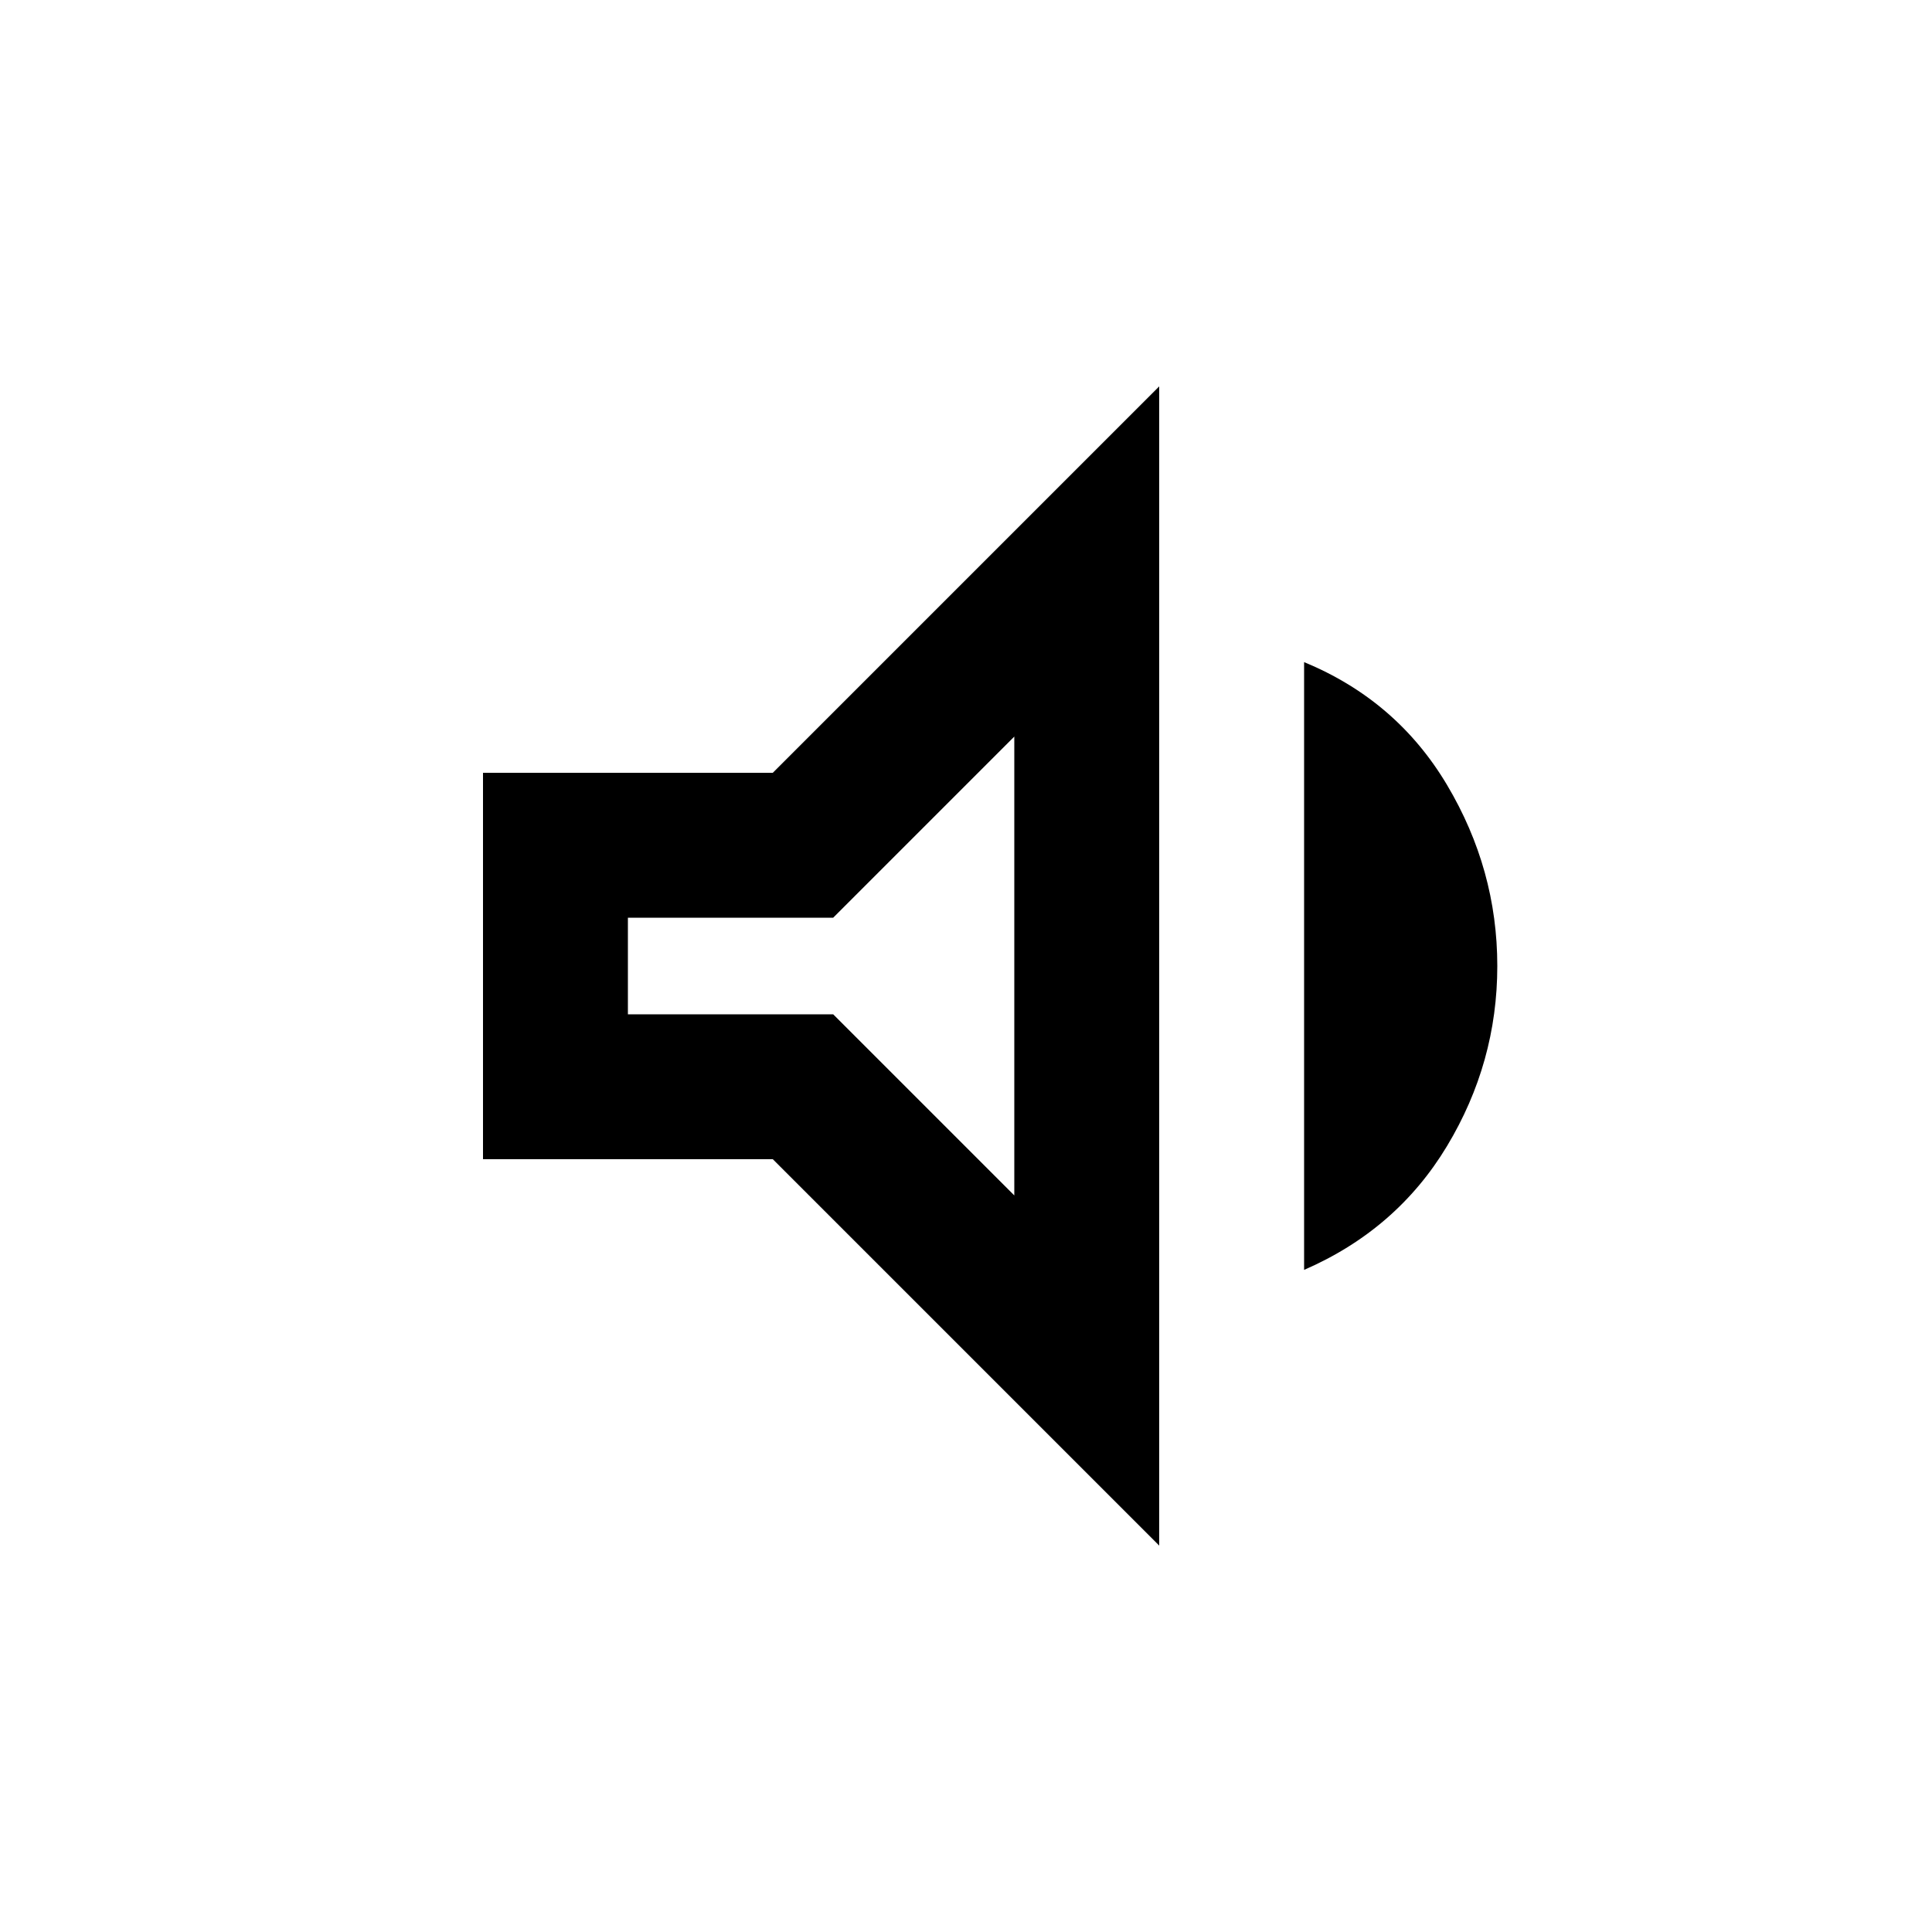
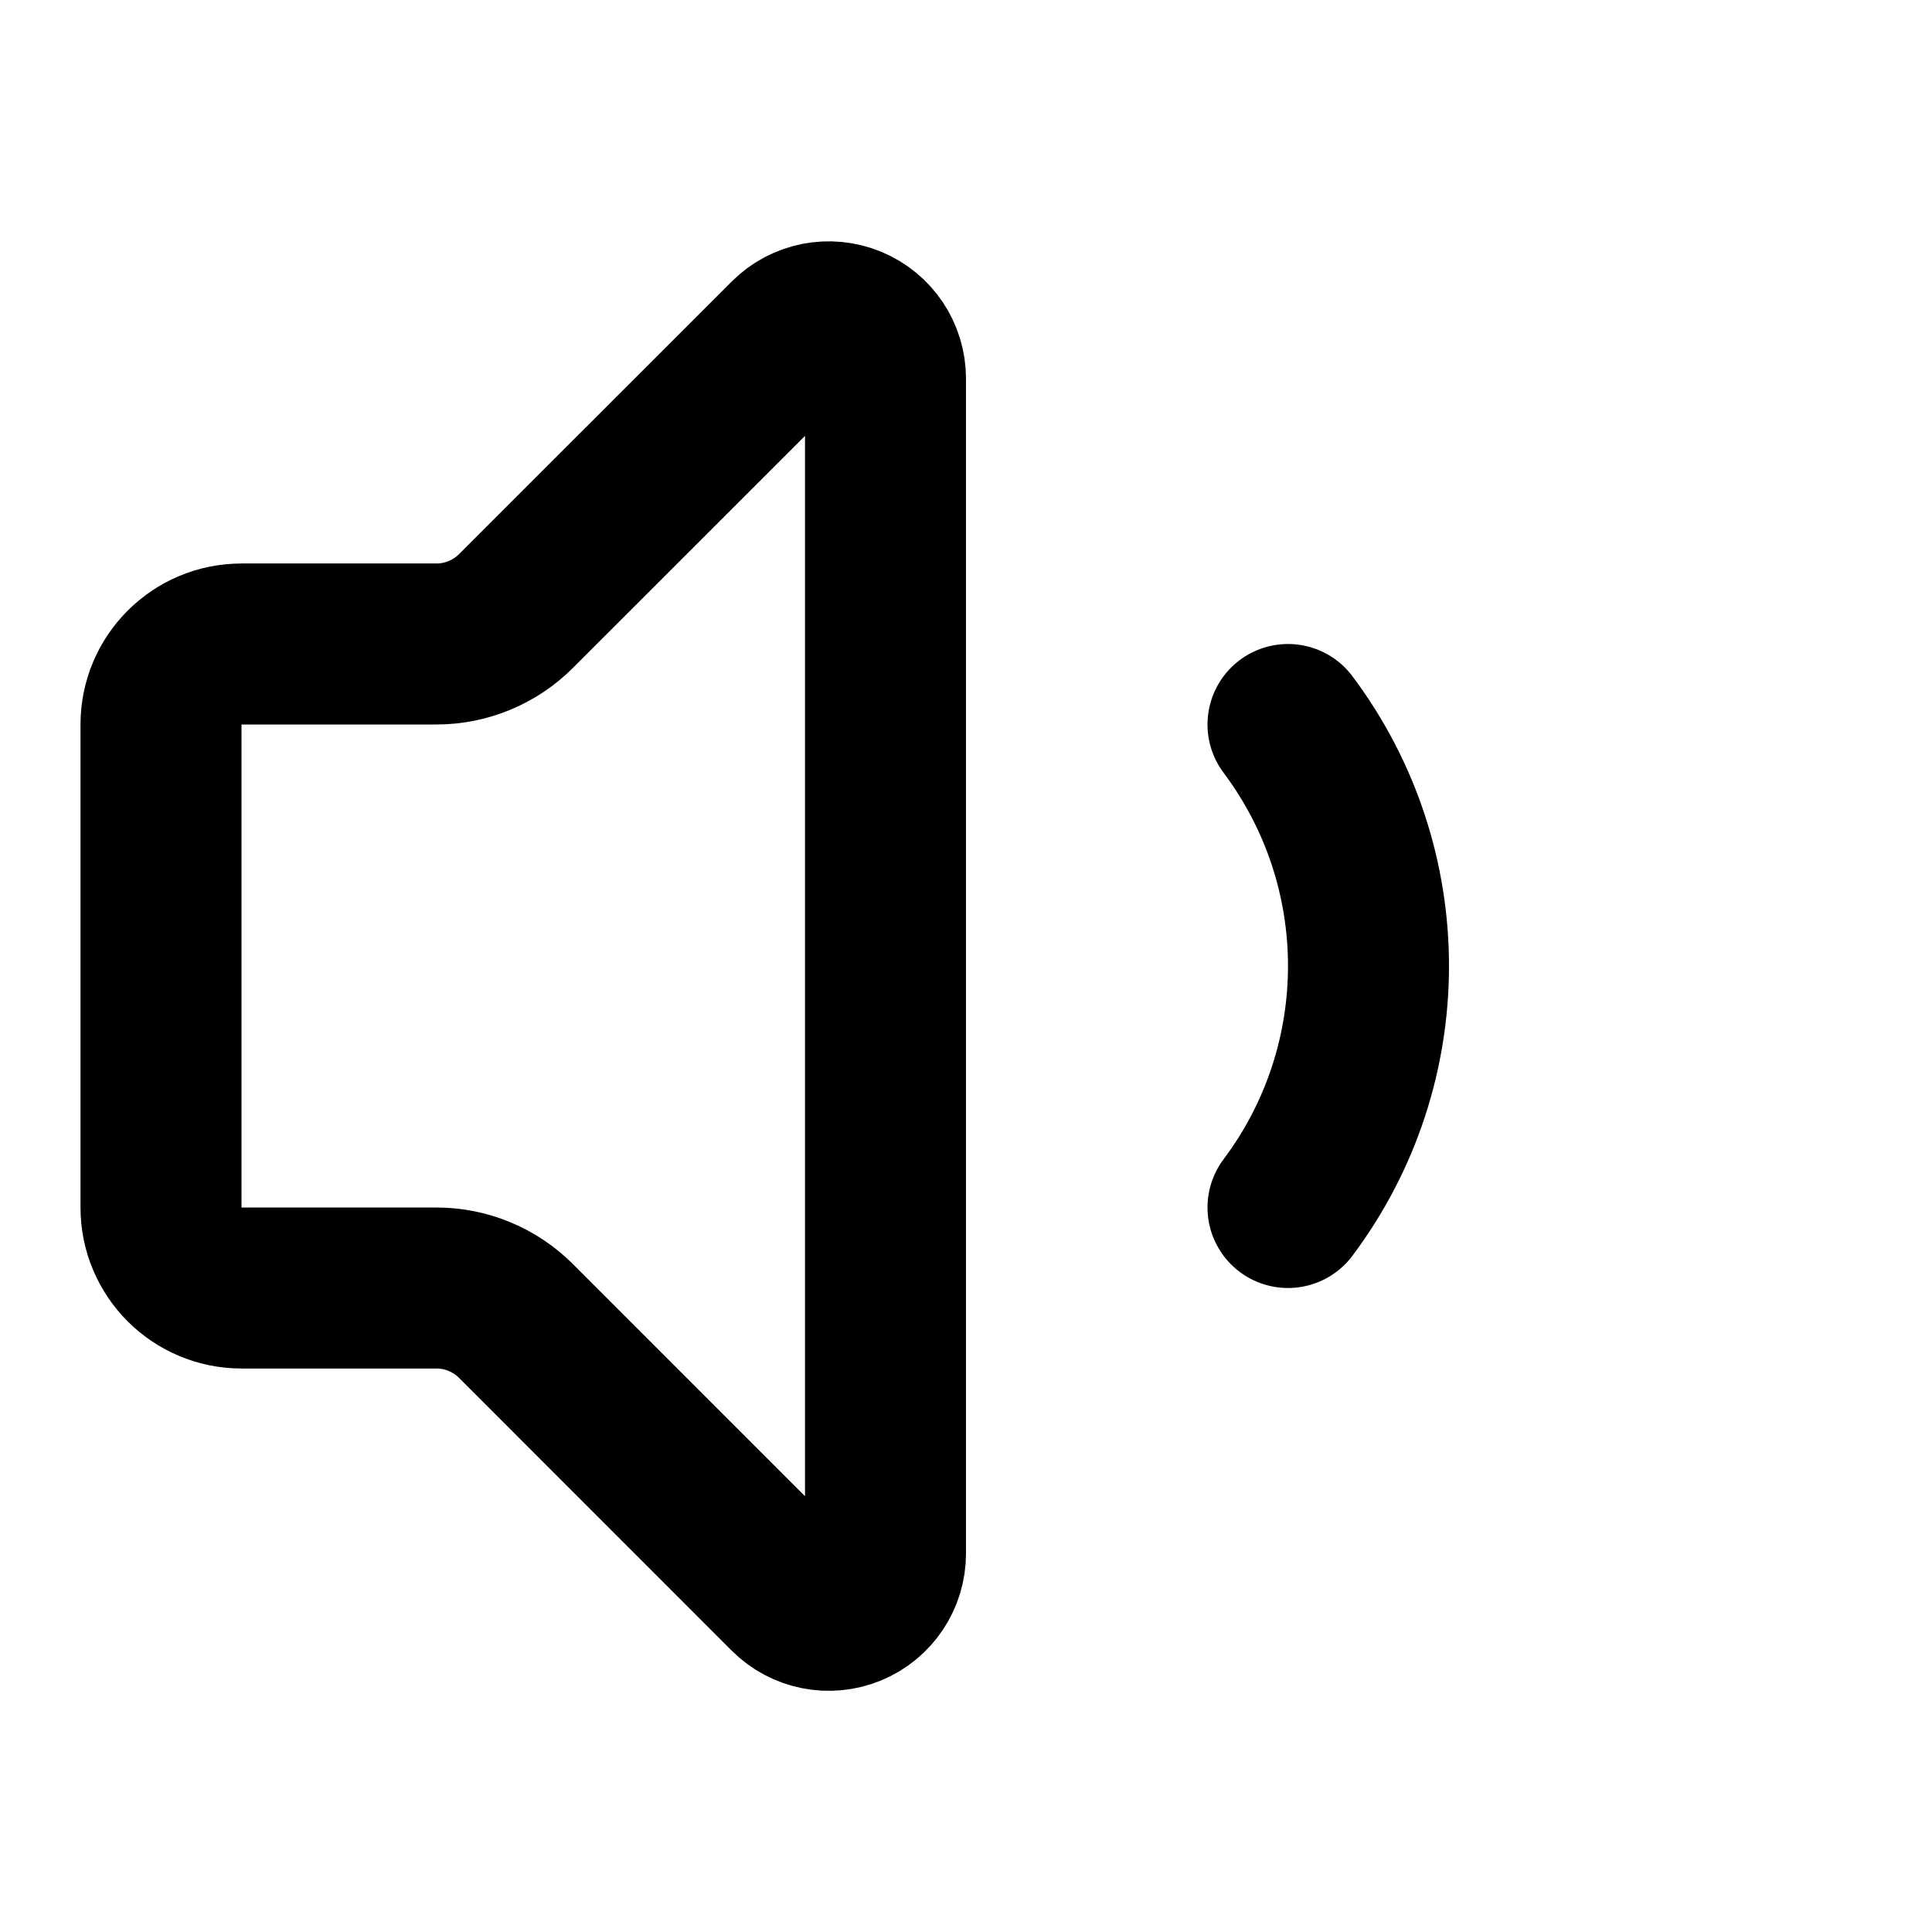
- <svg xmlns="http://www.w3.org/2000/svg" height="20" viewBox="0 -960 960 960" width="20">
-   <path d="M240-384v-192h144l192-192v576L384-384H240Zm408 55v-302q46 19 71 61t25 90q0 48-25 89.5T648-329ZM504-594l-90 90H312v48h102l90 90v-228Zm-97 114Z" />
+ <svg xmlns="http://www.w3.org/2000/svg" width="24" height="24" viewBox="0 0 24 24" fill="none" stroke="currentColor" stroke-width="2" stroke-linecap="round" stroke-linejoin="round">
+   <path d="M11 4.702a.705.705 0 0 0-1.203-.498L6.413 7.587A1.4 1.4 0 0 1 5.416 8H3a1 1 0 0 0-1 1v6a1 1 0 0 0 1 1h2.416a1.4 1.4 0 0 1 .997.413l3.383 3.384A.705.705 0 0 0 11 19.298z" />
+   <path d="M16 9a5 5 0 0 1 0 6" />
</svg>
